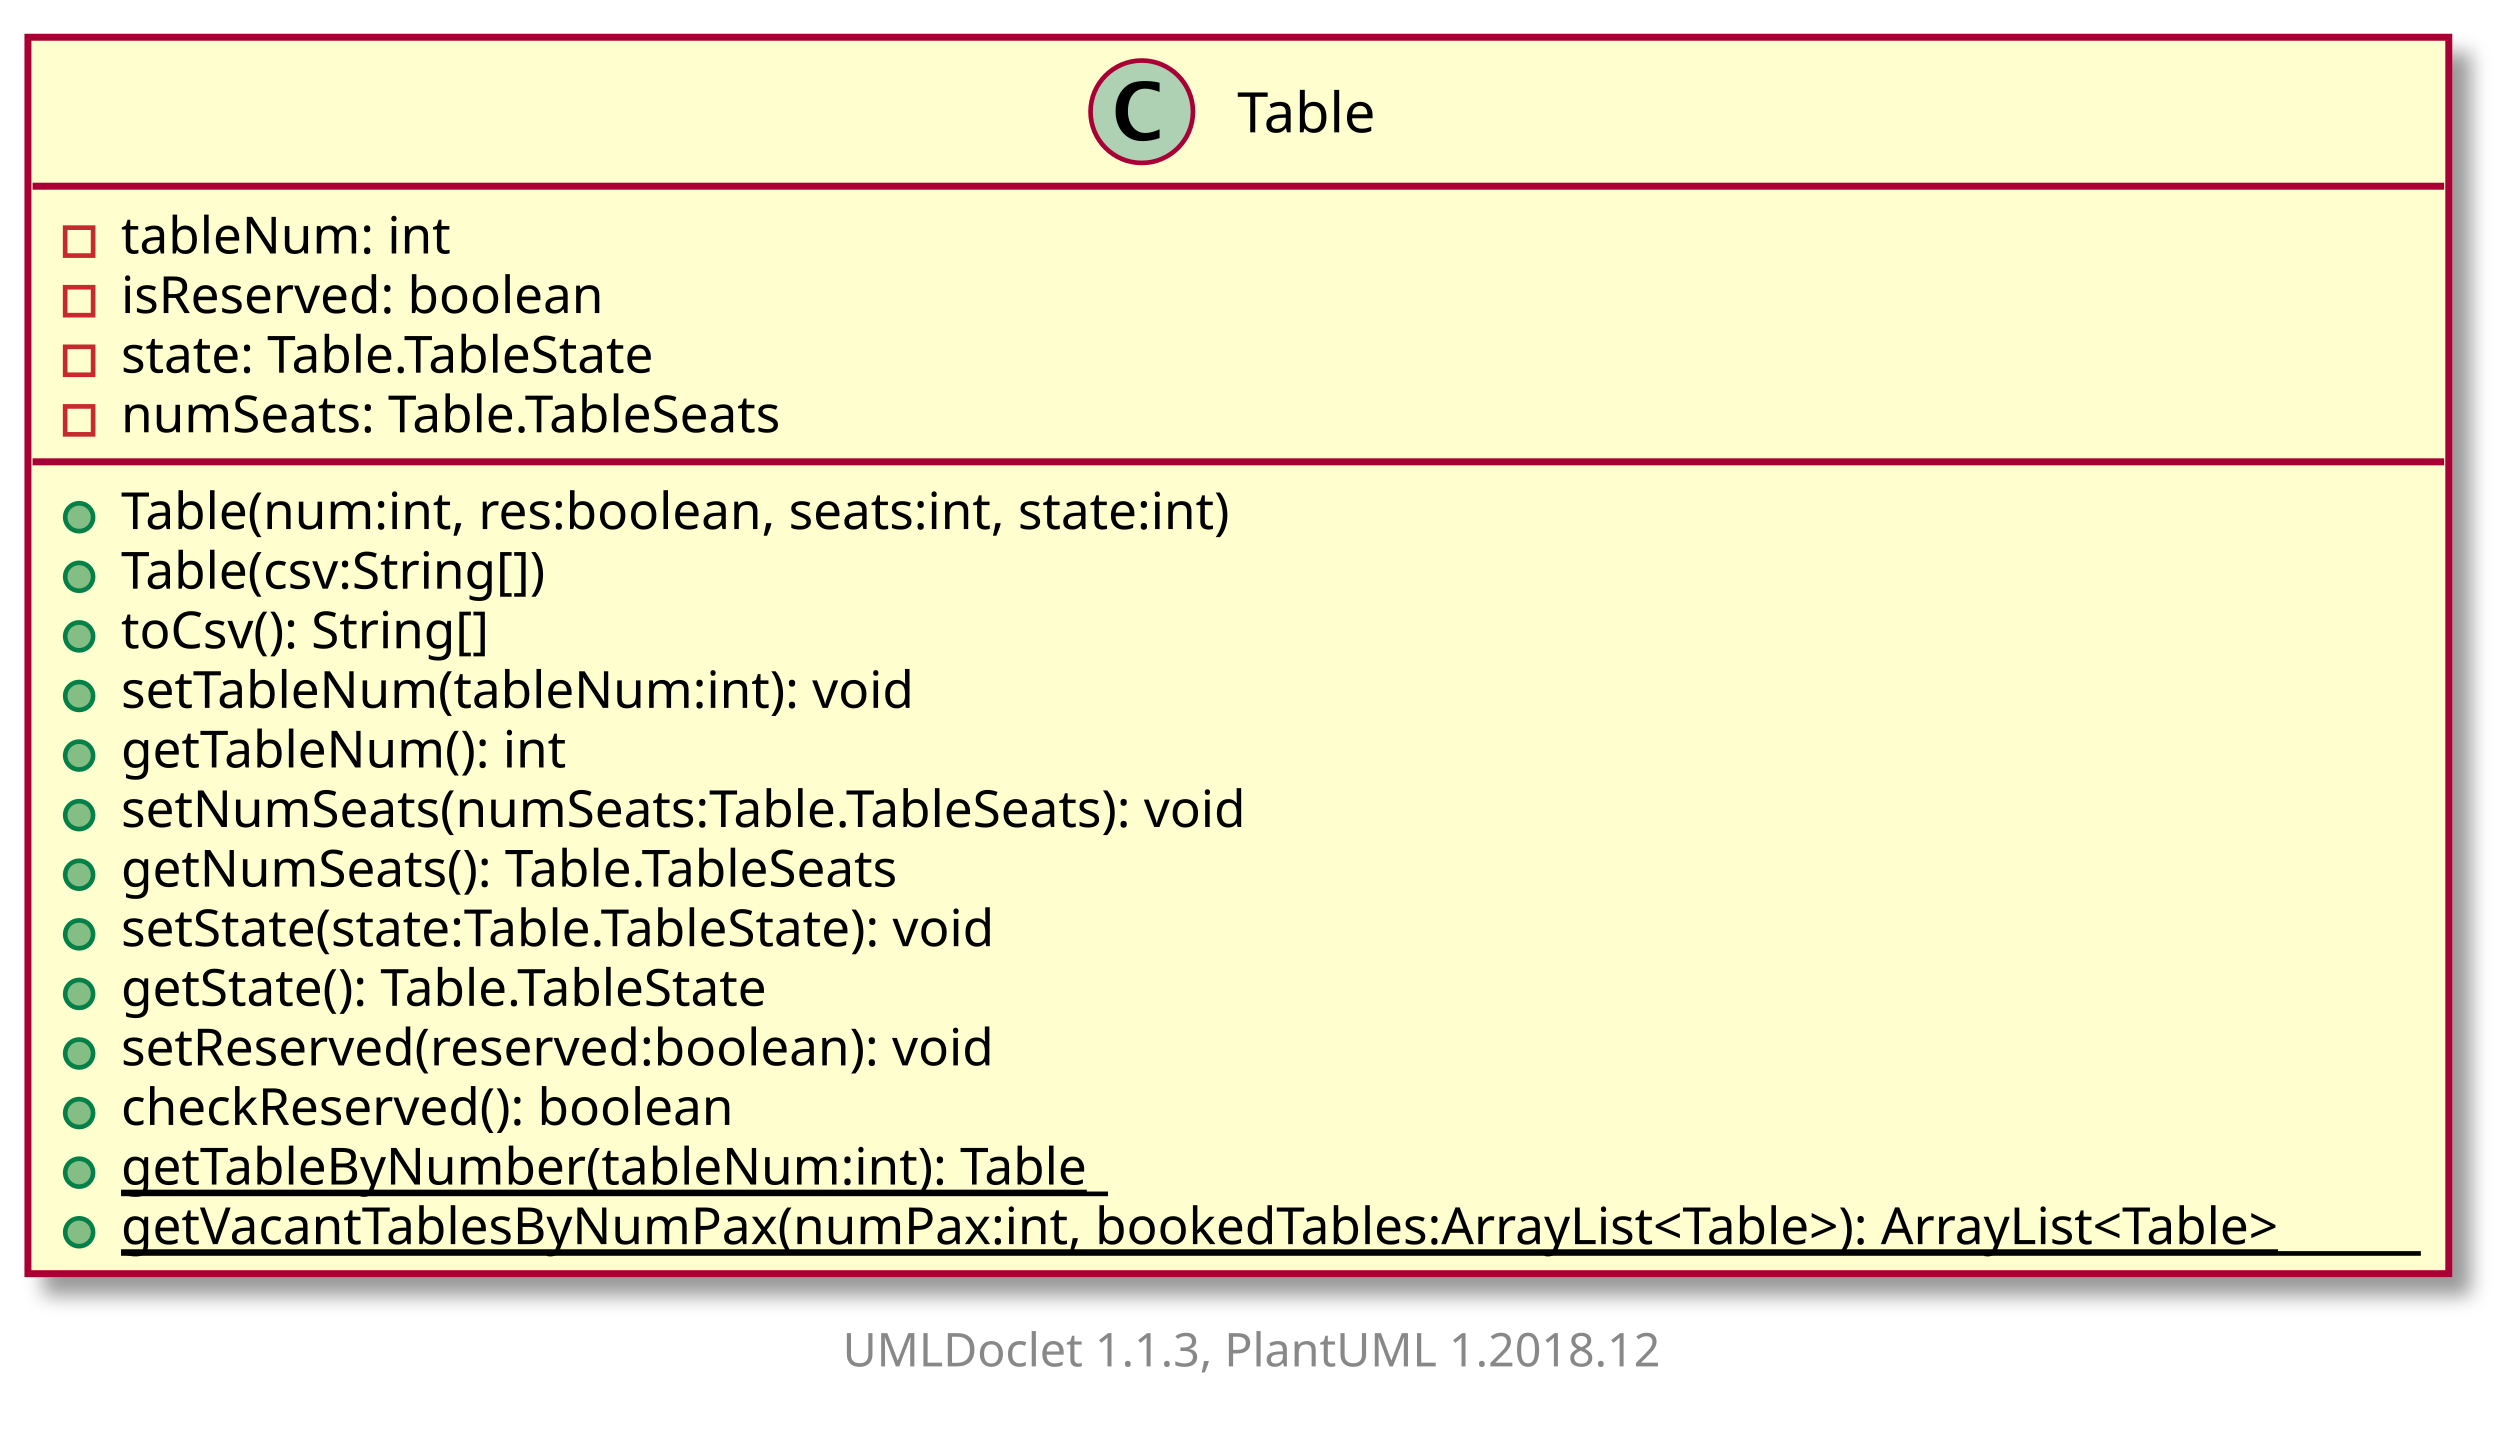
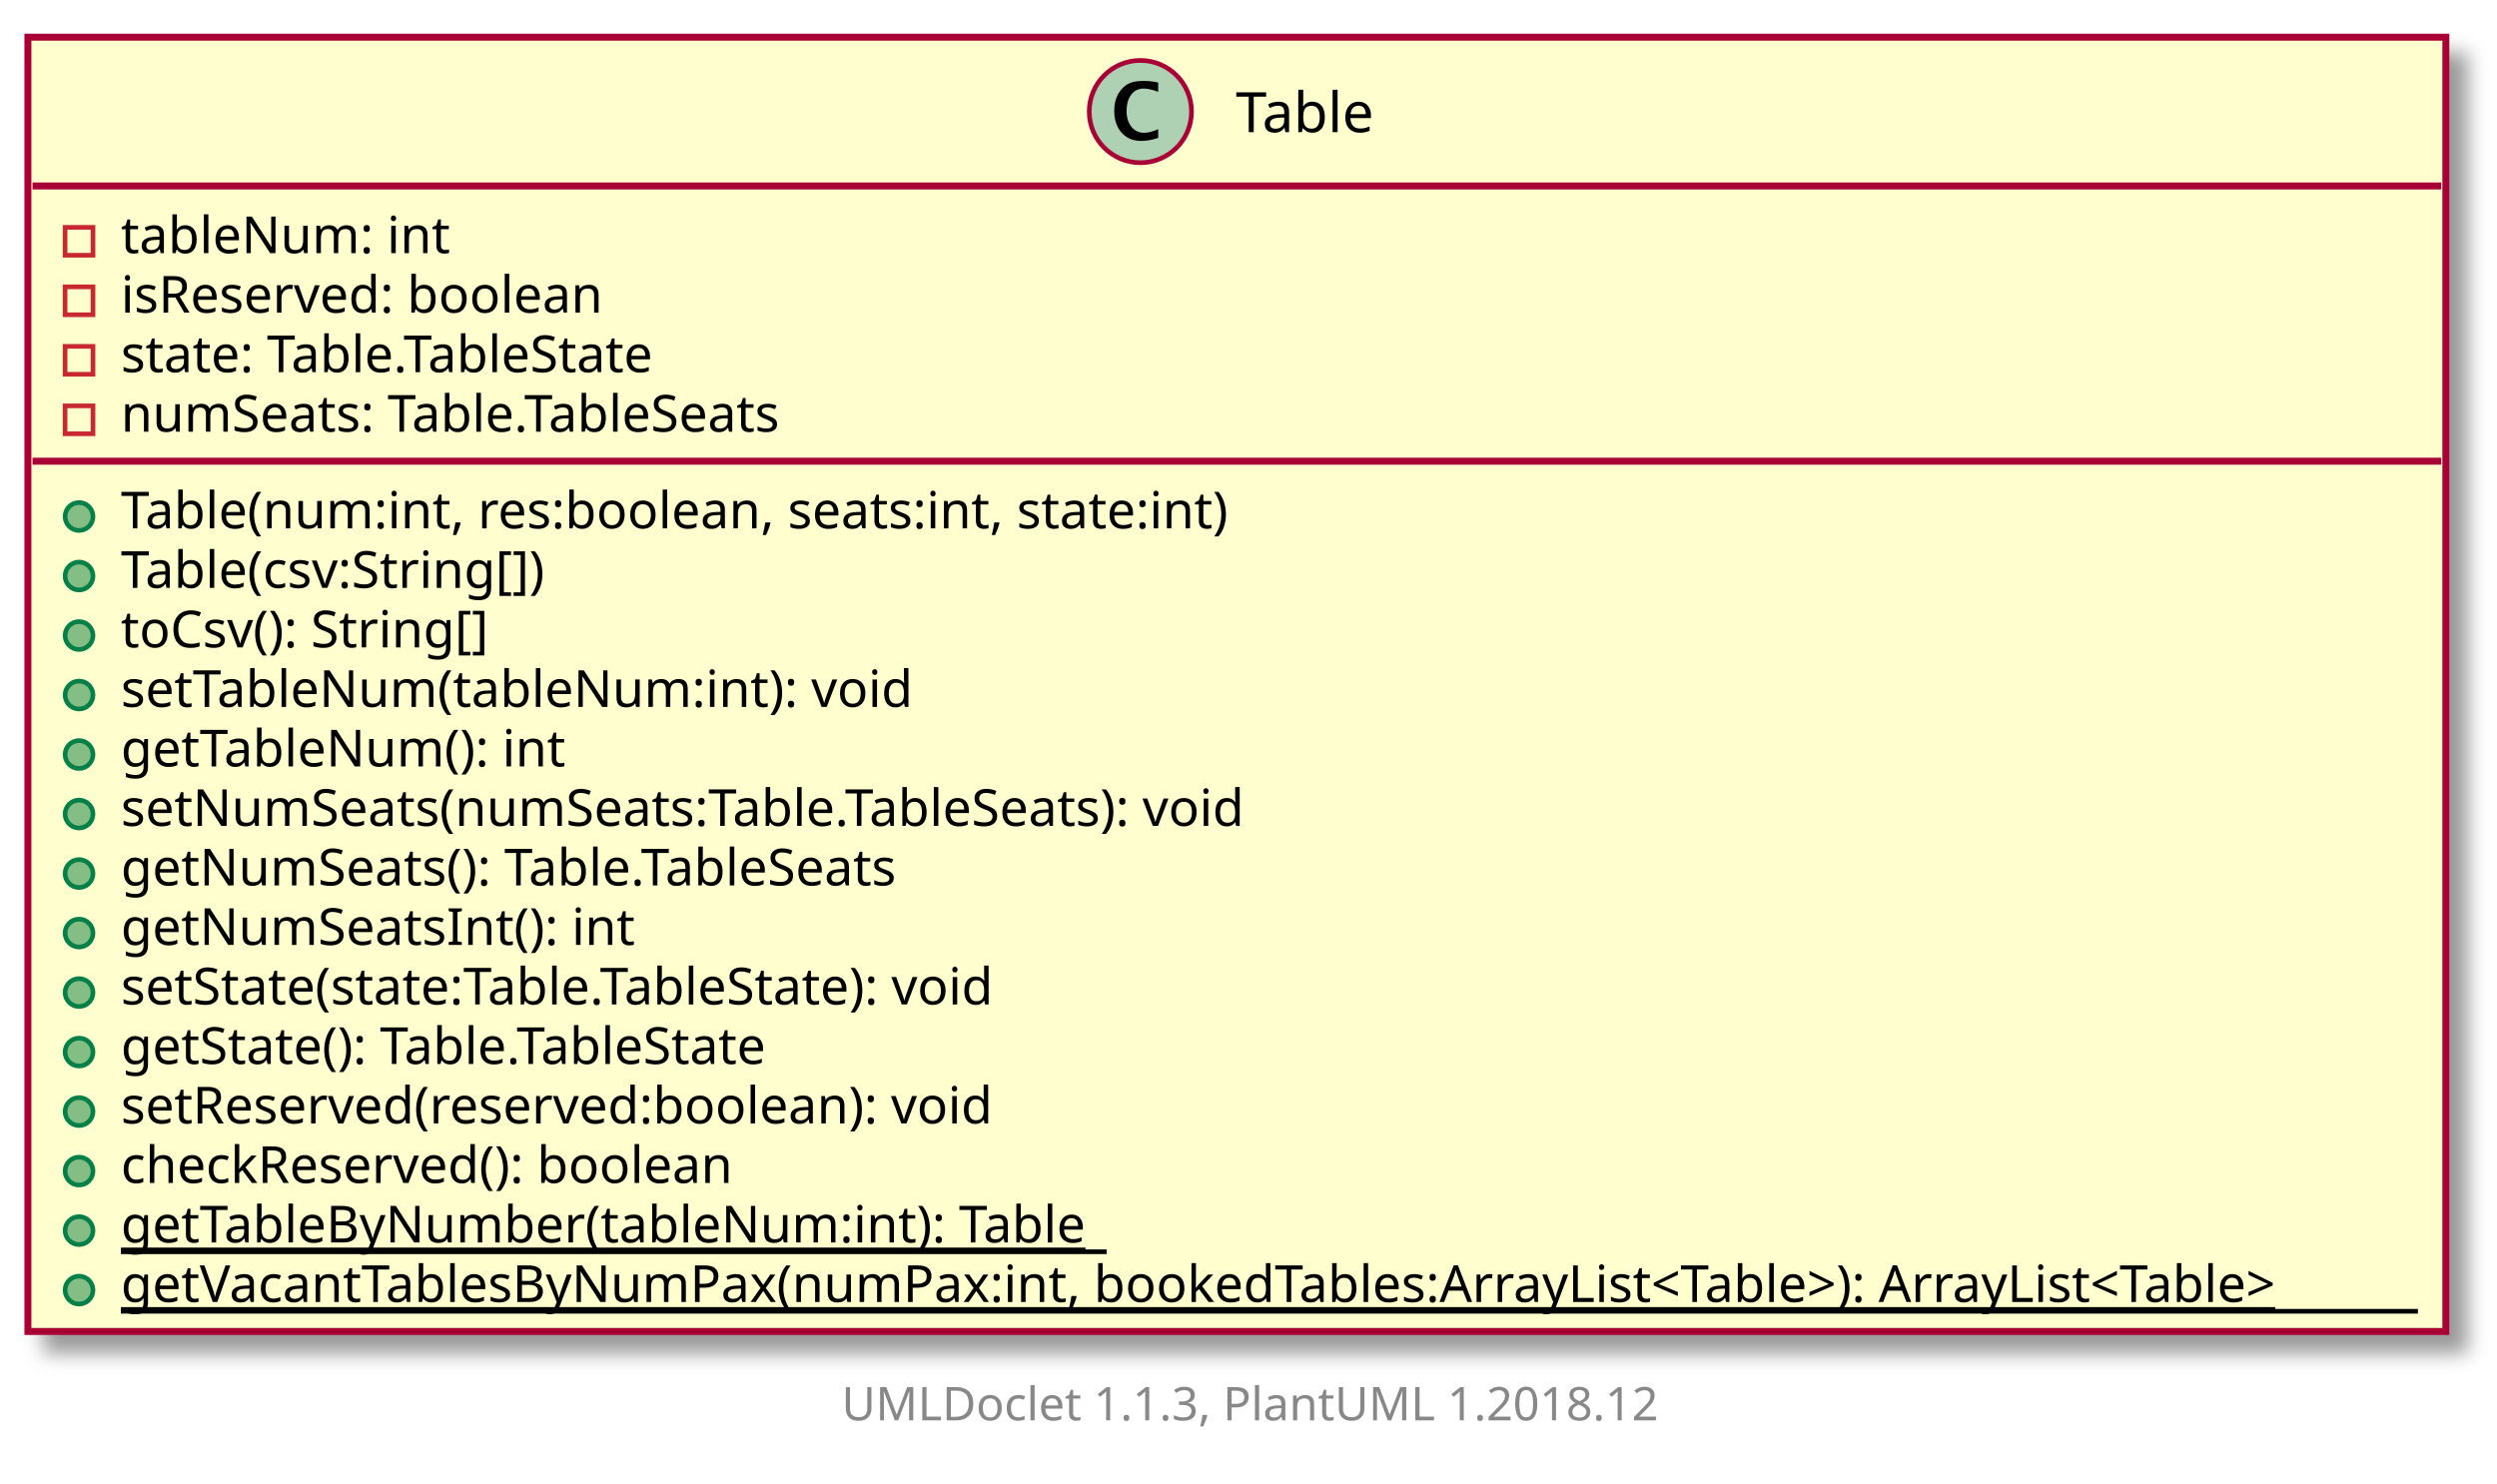
- <svg xmlns="http://www.w3.org/2000/svg" xmlns:xlink="http://www.w3.org/1999/xlink" contentScriptType="application/ecmascript" contentStyleType="text/css" height="307px" preserveAspectRatio="none" style="width:537px;height:307px;" version="1.1" viewBox="0 0 537 307" width="537px" zoomAndPan="magnify">
+ <svg xmlns="http://www.w3.org/2000/svg" xmlns:xlink="http://www.w3.org/1999/xlink" contentScriptType="application/ecmascript" contentStyleType="text/css" height="319px" preserveAspectRatio="none" style="width:537px;height:319px;" version="1.1" viewBox="0 0 537 319" width="537px" zoomAndPan="magnify">
  <defs>
-     <filter height="300%" id="f3r9w4khj9vbr" width="300%" x="-1" y="-1">
+     <filter height="300%" id="f1uxyf29jckemm" width="300%" x="-1" y="-1">
      <feGaussianBlur result="blurOut" stdDeviation="2.0" />
      <feColorMatrix in="blurOut" result="blurOut2" type="matrix" values="0 0 0 0 0 0 0 0 0 0 0 0 0 0 0 0 0 0 .4 0" />
      <feOffset dx="4.0" dy="4.0" in="blurOut2" result="blurOut3" />
      <feBlend in="SourceGraphic" in2="blurOut3" mode="normal" />
    </filter>
  </defs>
  <g>
    <a target="_top" xlink:actuate="onRequest" xlink:href="../sg/edu/ntu/scse/cz2002/features/Table.html" xlink:show="new" xlink:title="../sg/edu/ntu/scse/cz2002/features/Table.html" xlink:type="simple">
-       <rect fill="#FEFECE" filter="url(#f3r9w4khj9vbr)" height="265.588" id="Table" style="stroke: #A80036; stroke-width: 1.5;" width="520" x="6" y="8" />
+       <rect fill="#FEFECE" filter="url(#f1uxyf29jckemm)" height="278.388" id="Table" style="stroke: #A80036; stroke-width: 1.5;" width="520" x="6" y="8" />
      <ellipse cx="245.25" cy="24" fill="#ADD1B2" rx="11" ry="11" style="stroke: #A80036; stroke-width: 1.0;" />
      <path d="M249.078,29.656 Q247.203,30.312 245.391,30.312 Q242.797,30.312 241.211,28.531 Q239.625,26.75 239.625,23.844 Q239.625,21.156 241.031,19.391 Q241.891,18.312 243.008,17.859 Q244.125,17.406 245.906,17.406 Q247.625,17.406 249.078,17.766 L249.078,19.75 Q247.203,19.047 245.953,19.047 Q244.266,19.047 243.273,20.367 Q242.281,21.688 242.281,23.922 Q242.281,25.969 243.32,27.266 Q244.359,28.562 246,28.562 Q247.391,28.562 249.078,27.781 L249.078,29.656 Z " />
      <text fill="#000000" font-family="sans-serif" font-size="12" lengthAdjust="spacingAndGlyphs" textLength="33" x="265.75" y="28.421">Table</text>
      <line style="stroke: #A80036; stroke-width: 1.5;" x1="7" x2="525" y1="40" y2="40" />
      <rect fill="none" height="6" style="stroke: #C82930; stroke-width: 1.0;" width="6" x="14" y="48.9" />
      <text fill="#000000" font-family="sans-serif" font-size="11" lengthAdjust="spacingAndGlyphs" textLength="71" x="26" y="54.452">tableNum: int</text>
      <rect fill="none" height="6" style="stroke: #C82930; stroke-width: 1.0;" width="6" x="14" y="61.699" />
      <text fill="#000000" font-family="sans-serif" font-size="11" lengthAdjust="spacingAndGlyphs" textLength="107" x="26" y="67.251">isReserved: boolean</text>
      <rect fill="none" height="6" style="stroke: #C82930; stroke-width: 1.0;" width="6" x="14" y="74.498" />
      <text fill="#000000" font-family="sans-serif" font-size="11" lengthAdjust="spacingAndGlyphs" textLength="119" x="26" y="80.051">state: Table.TableState</text>
      <rect fill="none" height="6" style="stroke: #C82930; stroke-width: 1.0;" width="6" x="14" y="87.298" />
      <text fill="#000000" font-family="sans-serif" font-size="11" lengthAdjust="spacingAndGlyphs" textLength="147" x="26" y="92.85">numSeats: Table.TableSeats</text>
      <line style="stroke: #A80036; stroke-width: 1.5;" x1="7" x2="525" y1="99.197" y2="99.197" />
      <ellipse cx="17" cy="111.097" fill="#84BE84" rx="3" ry="3" style="stroke: #038048; stroke-width: 1.0;" />
      <text fill="#000000" font-family="sans-serif" font-size="11" lengthAdjust="spacingAndGlyphs" textLength="247" x="26" y="113.649">Table(num:int, res:boolean, seats:int, state:int)</text>
      <ellipse cx="17" cy="123.896" fill="#84BE84" rx="3" ry="3" style="stroke: #038048; stroke-width: 1.0;" />
      <text fill="#000000" font-family="sans-serif" font-size="11" lengthAdjust="spacingAndGlyphs" textLength="98" x="26" y="126.449">Table(csv:String[])</text>
      <ellipse cx="17" cy="136.696" fill="#84BE84" rx="3" ry="3" style="stroke: #038048; stroke-width: 1.0;" />
      <text fill="#000000" font-family="sans-serif" font-size="11" lengthAdjust="spacingAndGlyphs" textLength="85" x="26" y="139.248">toCsv(): String[]</text>
      <ellipse cx="17" cy="149.495" fill="#84BE84" rx="3" ry="3" style="stroke: #038048; stroke-width: 1.0;" />
      <text fill="#000000" font-family="sans-serif" font-size="11" lengthAdjust="spacingAndGlyphs" textLength="175" x="26" y="152.047">setTableNum(tableNum:int): void</text>
      <ellipse cx="17" cy="162.294" fill="#84BE84" rx="3" ry="3" style="stroke: #038048; stroke-width: 1.0;" />
      <text fill="#000000" font-family="sans-serif" font-size="11" lengthAdjust="spacingAndGlyphs" textLength="99" x="26" y="164.847">getTableNum(): int</text>
      <ellipse cx="17" cy="175.094" fill="#84BE84" rx="3" ry="3" style="stroke: #038048; stroke-width: 1.0;" />
      <text fill="#000000" font-family="sans-serif" font-size="11" lengthAdjust="spacingAndGlyphs" textLength="250" x="26" y="177.646">setNumSeats(numSeats:Table.TableSeats): void</text>
      <ellipse cx="17" cy="187.893" fill="#84BE84" rx="3" ry="3" style="stroke: #038048; stroke-width: 1.0;" />
      <text fill="#000000" font-family="sans-serif" font-size="11" lengthAdjust="spacingAndGlyphs" textLength="173" x="26" y="190.445">getNumSeats(): Table.TableSeats</text>
      <ellipse cx="17" cy="200.692" fill="#84BE84" rx="3" ry="3" style="stroke: #038048; stroke-width: 1.0;" />
-       <text fill="#000000" font-family="sans-serif" font-size="11" lengthAdjust="spacingAndGlyphs" textLength="195" x="26" y="203.245">setState(state:Table.TableState): void</text>
+       <text fill="#000000" font-family="sans-serif" font-size="11" lengthAdjust="spacingAndGlyphs" textLength="112" x="26" y="203.245">getNumSeatsInt(): int</text>
      <ellipse cx="17" cy="213.492" fill="#84BE84" rx="3" ry="3" style="stroke: #038048; stroke-width: 1.0;" />
-       <text fill="#000000" font-family="sans-serif" font-size="11" lengthAdjust="spacingAndGlyphs" textLength="144" x="26" y="216.044">getState(): Table.TableState</text>
+       <text fill="#000000" font-family="sans-serif" font-size="11" lengthAdjust="spacingAndGlyphs" textLength="195" x="26" y="216.044">setState(state:Table.TableState): void</text>
      <ellipse cx="17" cy="226.291" fill="#84BE84" rx="3" ry="3" style="stroke: #038048; stroke-width: 1.0;" />
-       <text fill="#000000" font-family="sans-serif" font-size="11" lengthAdjust="spacingAndGlyphs" textLength="195" x="26" y="228.843">setReserved(reserved:boolean): void</text>
+       <text fill="#000000" font-family="sans-serif" font-size="11" lengthAdjust="spacingAndGlyphs" textLength="144" x="26" y="228.843">getState(): Table.TableState</text>
      <ellipse cx="17" cy="239.09" fill="#84BE84" rx="3" ry="3" style="stroke: #038048; stroke-width: 1.0;" />
-       <text fill="#000000" font-family="sans-serif" font-size="11" lengthAdjust="spacingAndGlyphs" textLength="137" x="26" y="241.643">checkReserved(): boolean</text>
+       <text fill="#000000" font-family="sans-serif" font-size="11" lengthAdjust="spacingAndGlyphs" textLength="195" x="26" y="241.643">setReserved(reserved:boolean): void</text>
      <ellipse cx="17" cy="251.889" fill="#84BE84" rx="3" ry="3" style="stroke: #038048; stroke-width: 1.0;" />
-       <text fill="#000000" font-family="sans-serif" font-size="11" lengthAdjust="spacingAndGlyphs" text-decoration="underline" textLength="212" x="26" y="254.442">getTableByNumber(tableNum:int): Table</text>
-       <line style="stroke: #000000; stroke-width: 1.0;" x1="26" x2="238" y1="256.442" y2="256.442" />
+       <text fill="#000000" font-family="sans-serif" font-size="11" lengthAdjust="spacingAndGlyphs" textLength="137" x="26" y="254.442">checkReserved(): boolean</text>
      <ellipse cx="17" cy="264.689" fill="#84BE84" rx="3" ry="3" style="stroke: #038048; stroke-width: 1.0;" />
-       <text fill="#000000" font-family="sans-serif" font-size="11" lengthAdjust="spacingAndGlyphs" text-decoration="underline" textLength="494" x="26" y="267.241">getVacantTablesByNumPax(numPax:int, bookedTables:ArrayList&lt;Table&gt;): ArrayList&lt;Table&gt;</text>
-       <line style="stroke: #000000; stroke-width: 1.0;" x1="26" x2="520" y1="269.241" y2="269.241" />
+       <text fill="#000000" font-family="sans-serif" font-size="11" lengthAdjust="spacingAndGlyphs" text-decoration="underline" textLength="212" x="26" y="267.241">getTableByNumber(tableNum:int): Table</text>
+       <line style="stroke: #000000; stroke-width: 1.0;" x1="26" x2="238" y1="269.241" y2="269.241" />
+       <ellipse cx="17" cy="277.488" fill="#84BE84" rx="3" ry="3" style="stroke: #038048; stroke-width: 1.0;" />
+       <text fill="#000000" font-family="sans-serif" font-size="11" lengthAdjust="spacingAndGlyphs" text-decoration="underline" textLength="494" x="26" y="280.041">getVacantTablesByNumPax(numPax:int, bookedTables:ArrayList&lt;Table&gt;): ArrayList&lt;Table&gt;</text>
+       <line style="stroke: #000000; stroke-width: 1.0;" x1="26" x2="520" y1="282.041" y2="282.041" />
    </a>
-     <text fill="#888888" font-family="sans-serif" font-size="10" lengthAdjust="spacingAndGlyphs" textLength="182" x="181" y="293.502">UMLDoclet 1.1.3, PlantUML 1.2018.12</text>
+     <text fill="#888888" font-family="sans-serif" font-size="10" lengthAdjust="spacingAndGlyphs" textLength="182" x="181" y="305.502">UMLDoclet 1.1.3, PlantUML 1.2018.12</text>
  </g>
</svg>
